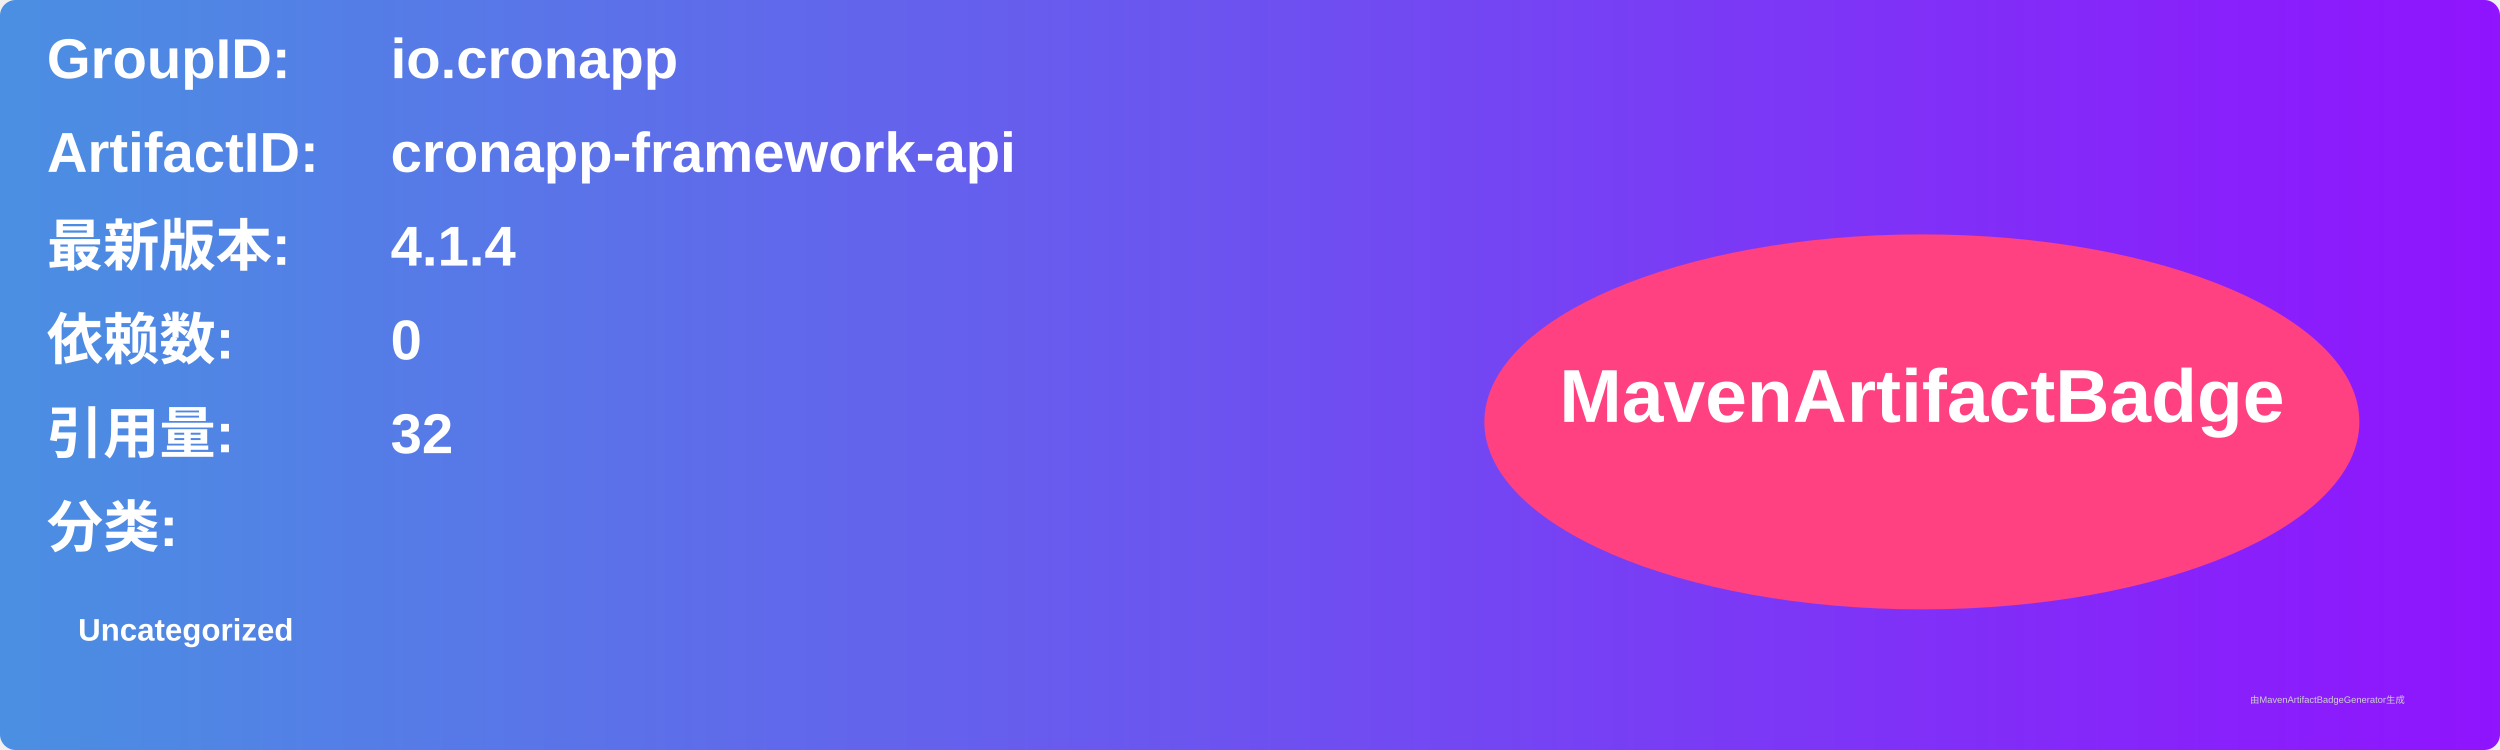
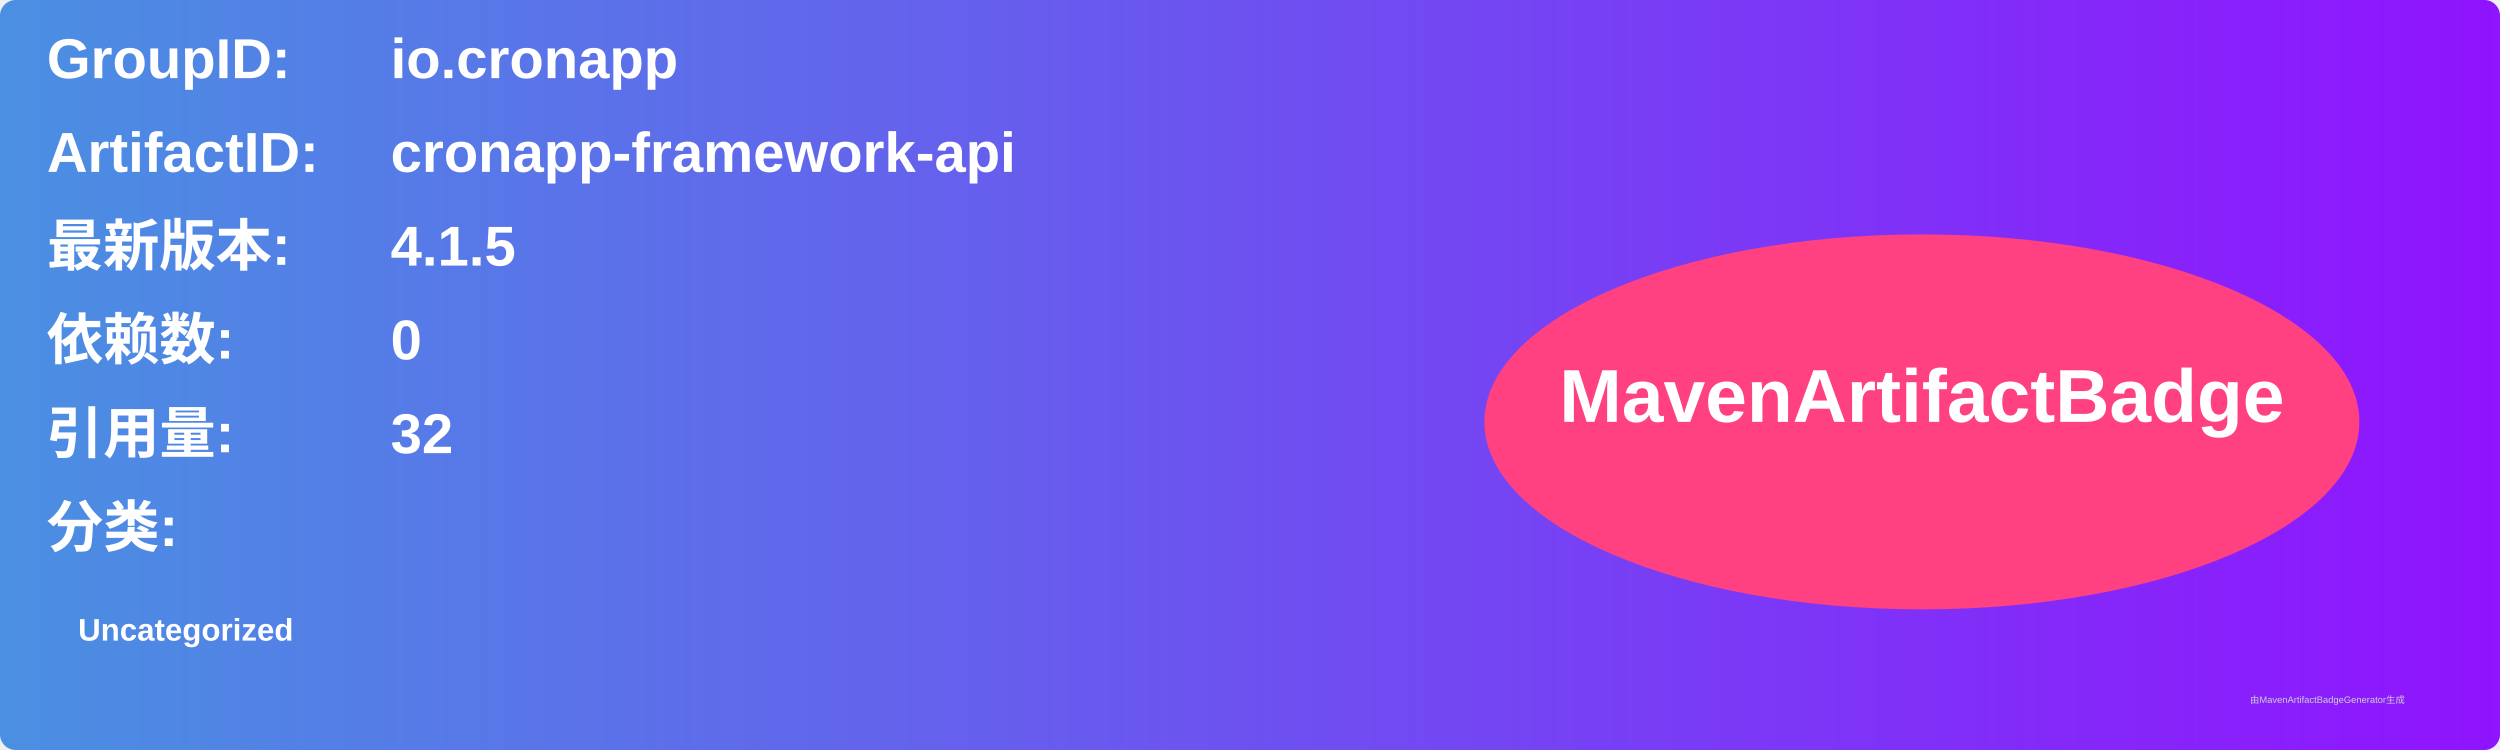
<svg xmlns="http://www.w3.org/2000/svg" width="800" height="240" viewBox="0 0 800 240">
  <linearGradient id="grad" x1="0%" y1="0%" x2="100%" y2="0%">
    <stop offset="0%" stop-color="#4a90e2" />
    <stop offset="100%" stop-color="#9013fe" />
  </linearGradient>
  <rect width="100%" height="100%" rx="5" ry="5" fill="url(#grad)" />
  <g transform="translate(15, 15)">
    <text x="0" y="10" font-family="Arial" font-size="18" fill="white" font-weight="bold" width="260">GroupID:</text>
    <text x="110" y="10" font-family="Arial" font-size="18" fill="white" font-weight="bold" width="460">io.cronapp</text>
    <text x="0" y="40" font-family="Arial" font-size="18" fill="white" font-weight="bold" width="260">ArtifactID:</text>
    <text x="110" y="40" font-family="Arial" font-size="18" fill="white" font-weight="bold" width="460">cronapp-framework-api</text>
    <text x="0" y="70" font-family="Arial" font-size="18" fill="white" font-weight="bold">最新版本:</text>
    <text x="110" y="70" font-family="Arial" font-size="18" fill="white" font-weight="bold">
-       <tspan font-weight="bold">4.1.4</tspan>
+       <tspan font-weight="bold">4.1.5</tspan>
    </text>
    <text x="0" y="100" font-family="Arial" font-size="18" fill="white" font-weight="bold">依赖数: </text>
    <text x="110" y="100" font-family="Arial" font-size="18" fill="white">
      <tspan font-weight="bold">0</tspan>
    </text>
    <text x="0" y="130" font-family="Arial" font-size="18" fill="white" font-weight="bold">引用量: </text>
    <text x="110" y="130" font-family="Arial" font-size="18" fill="white">
      <tspan font-weight="bold">32</tspan>
    </text>
    <text x="0" y="160" font-family="Arial" font-size="18" fill="white" font-weight="bold">分类:</text>
    <text x="10" y="190" font-family="Arial" font-size="10" fill="white">
      <tspan font-weight="bold">Uncategorized</tspan>
    </text>
    <ellipse cx="600" cy="120" rx="140" ry="60" fill="#ff4081" />
    <text x="600" y="120" text-anchor="middle" font-family="Arial" font-size="24" fill="white" font-weight="bold">MavenArtifactBadge</text>
  </g>
  <text x="720" y="225" font-family="Arial" font-size="3" fill="#d0d0d0">由MavenArtifactBadgeGenerator生成</text>
</svg>
